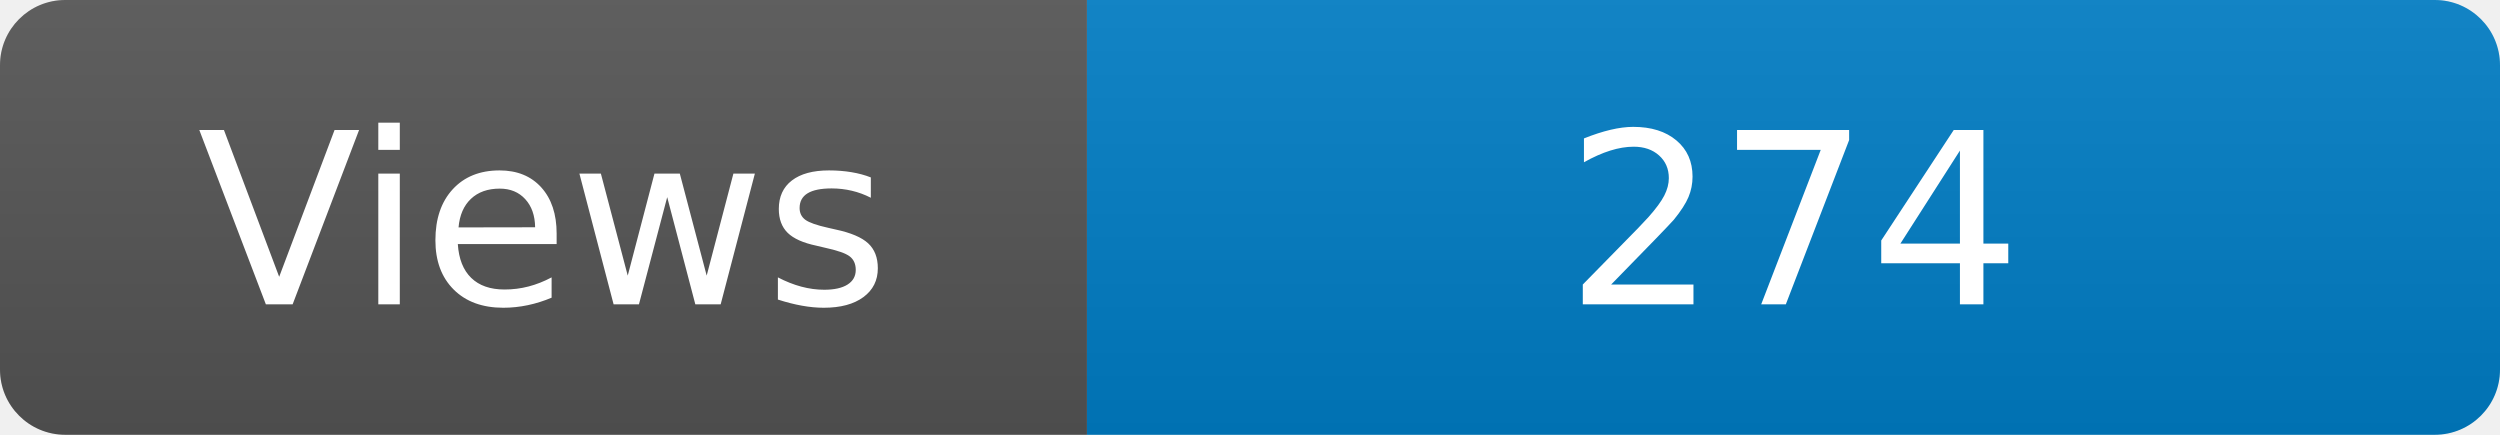
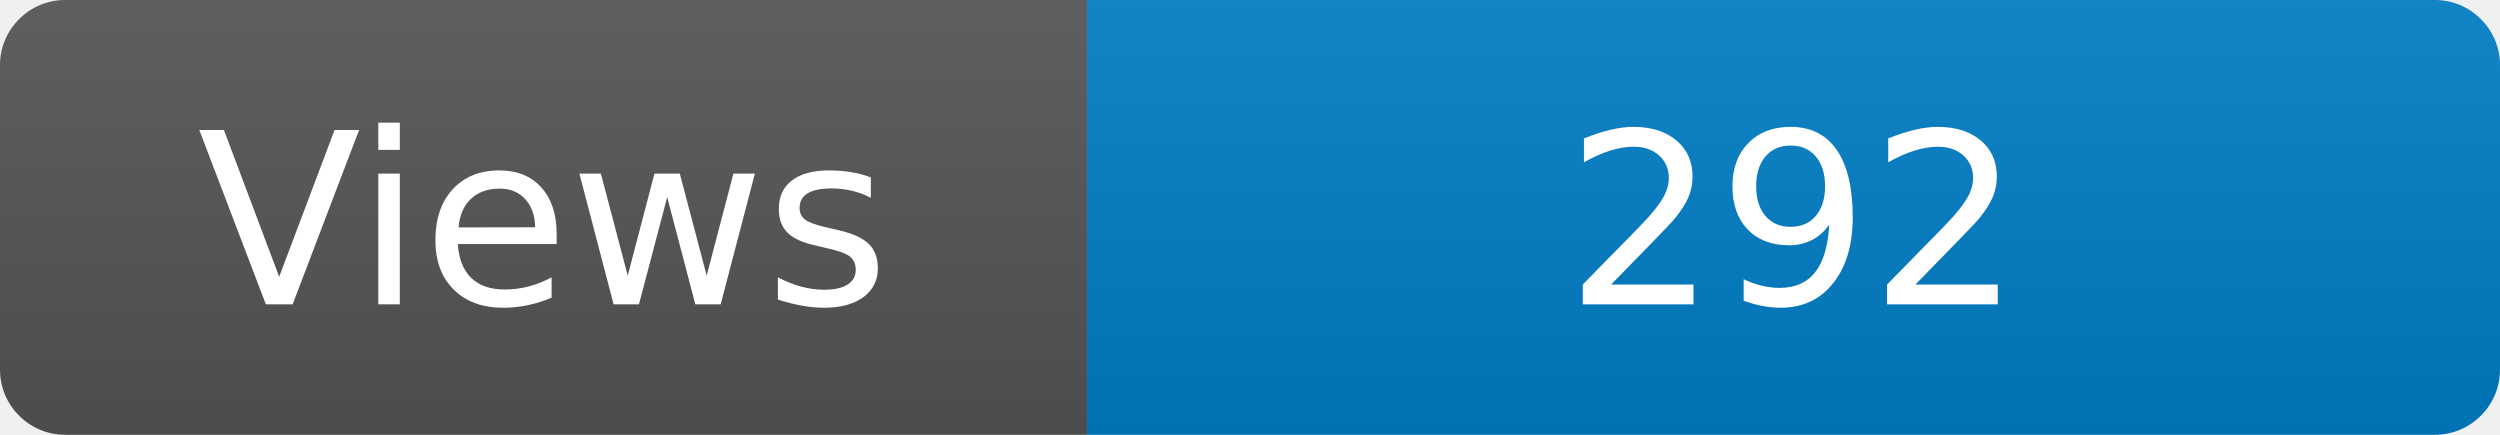
<svg xmlns="http://www.w3.org/2000/svg" width="115" height="20" role="img" aria-label="Maintained?: yes">
  <linearGradient id="s" x2="0" y2="100%">
    <stop offset="0" stop-color="#bbb" stop-opacity=".1" />
    <stop offset="1" stop-opacity=".1" />
  </linearGradient>
  <clipPath id="r">
    <rect width="115" height="20" rx="3" fill="#fff" />
  </clipPath>
  <g clip-path="url(#r)">
    <rect width="50" height="20" fill="#555" />
    <rect x="50" width="160" height="20" fill="#007ec6" />
    <rect width="115" height="20" fill="url(#s)" />
  </g>
  <g fill="#fff" text-anchor="middle" font-family="Verdana,Geneva,DejaVu Sans,sans-serif" font-size="110">
    <text x="250" y="140" transform="scale(.1)" fill="#fff">Views</text>
-     <text x="825" y="140" transform="scale(.1)" fill="#fff">274</text>
+     <text x="825" y="140" transform="scale(.1)" fill="#fff">292</text>
  </g>
</svg>
